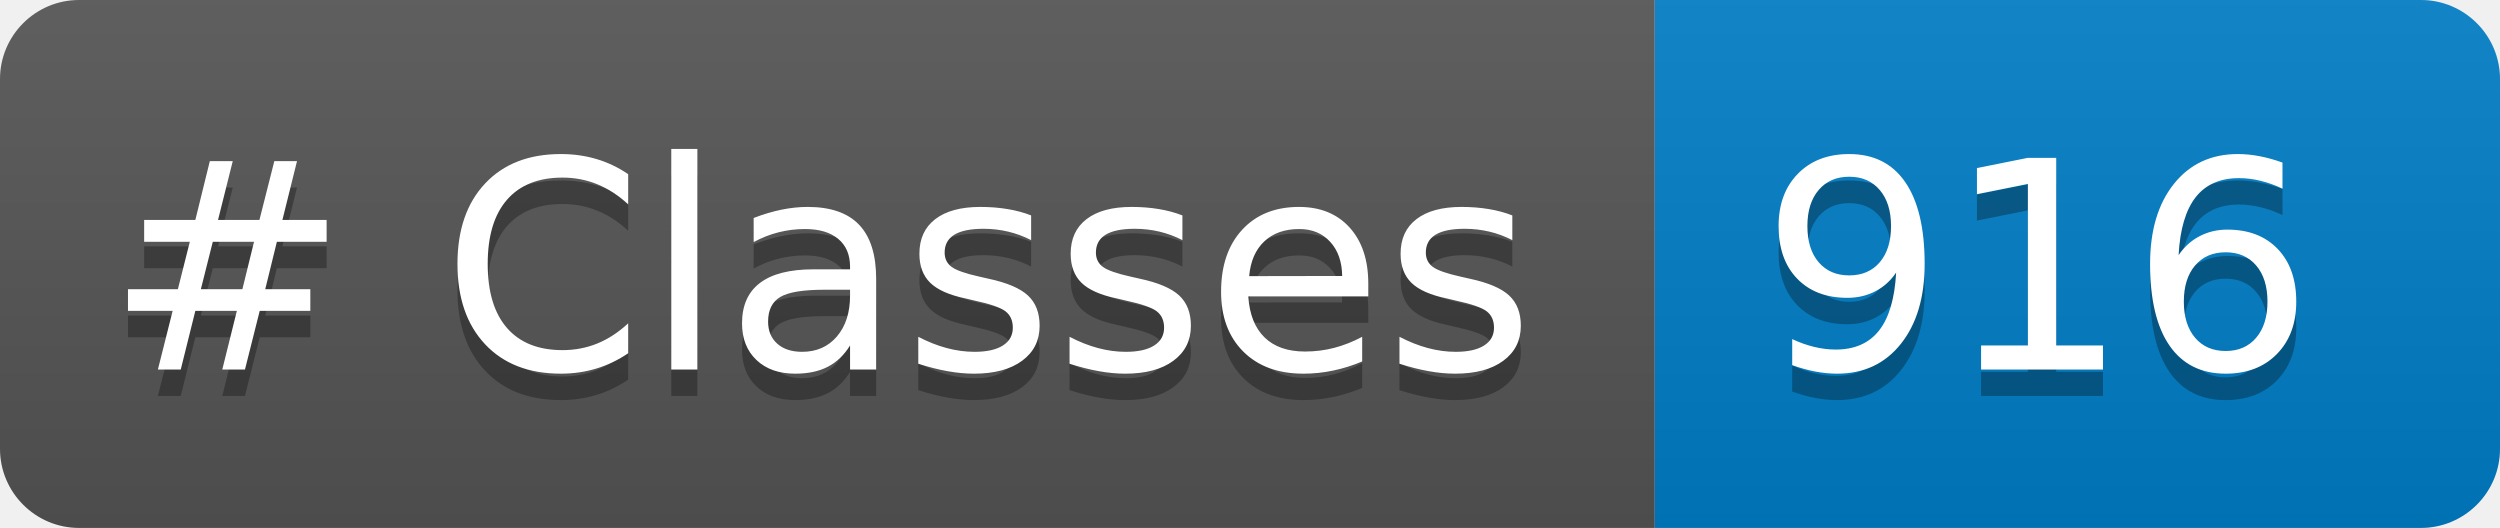
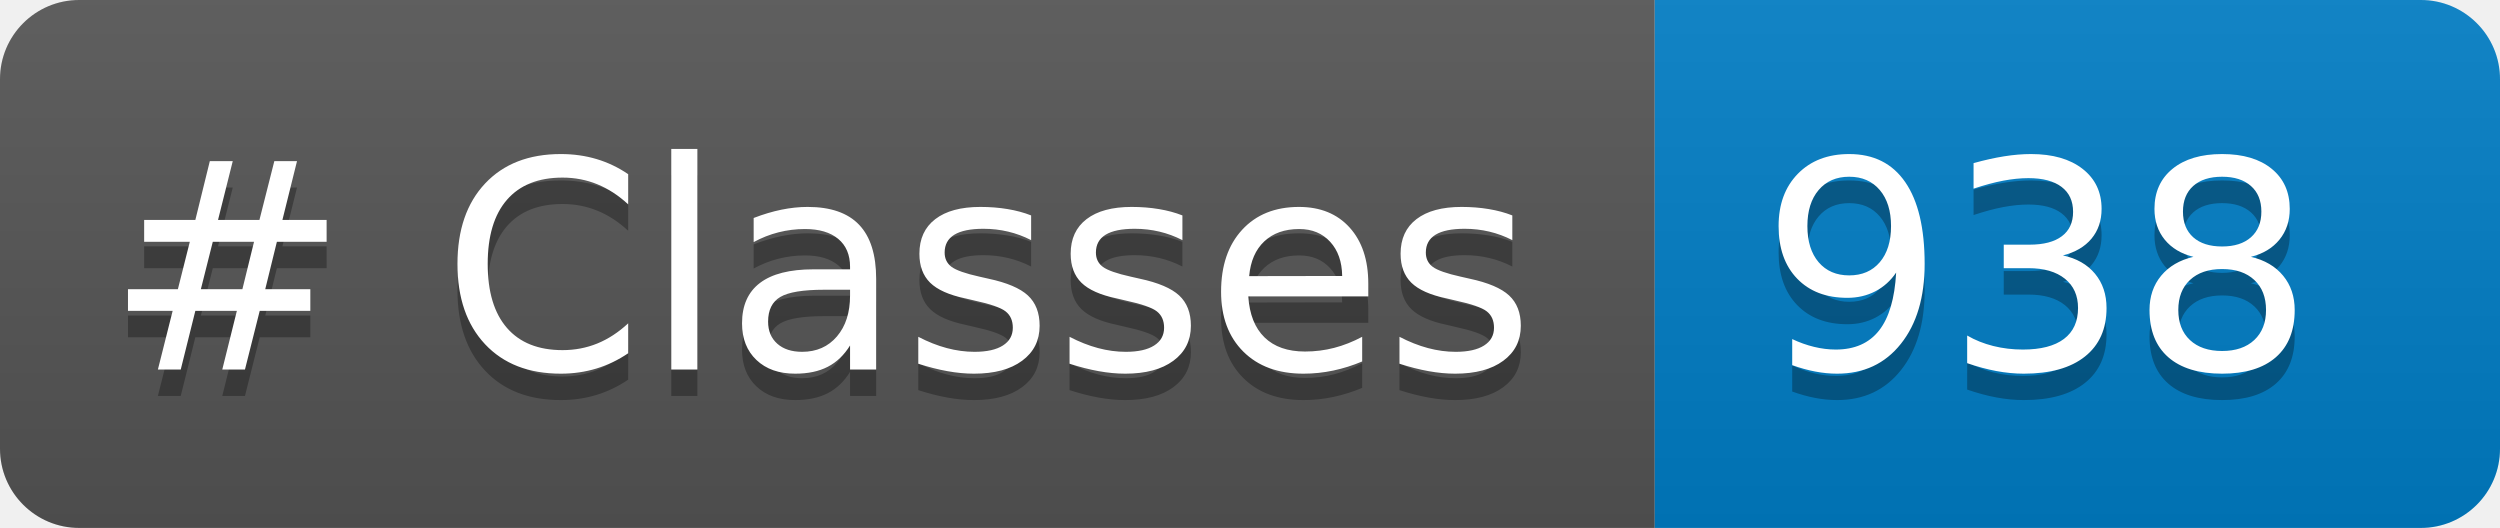
<svg xmlns="http://www.w3.org/2000/svg" width="94.709" height="20" role="img" aria-label="languages: 5">
  <linearGradient id="s" x2="0" y2="100%">
    <stop offset="0" stop-color="#bbb" stop-opacity=".1" />
    <stop offset="1" stop-opacity=".1" />
  </linearGradient>
  <clipPath id="r">
    <rect width="94.709" height="20" rx="3" fill="#fff" />
  </clipPath>
  <g clip-path="url(#r)">
    <rect width="62.688" height="20" fill="#555" />
    <rect x="62.688" width="32.021" height="20" fill="#007ec6" />
    <rect width="94.709" height="20" fill="url(#s)" />
  </g>
  <g fill="#FFF" text-anchor="center" font-family="Verdana,Geneva,DejaVu Sans,sans-serif" text-rendering="geometricPrecision" font-size="110">
    <text aria-hidden="true" x="40" y="150" fill="#010101" fill-opacity=".3" transform="scale(.1)" textLength="526.875"># Classes</text>
    <text x="40" y="140" transform="scale(.1)" fill="#FFF" textLength="526.875"># Classes</text>
-     <text aria-hidden="true" x="666.875" y="150" fill="#010101" fill-opacity=".3" transform="scale(.1)" textLength="200.215">916</text>
-     <text x="666.875" y="140" transform="scale(.1)" fill="#FFF" textLength="200.215">916</text>
+     <text aria-hidden="true" x="666.875" y="150" fill="#010101" fill-opacity=".3" transform="scale(.1)" textLength="200.215">938</text>
+     <text x="666.875" y="140" transform="scale(.1)" fill="#FFF" textLength="200.215">938</text>
  </g>
</svg>
